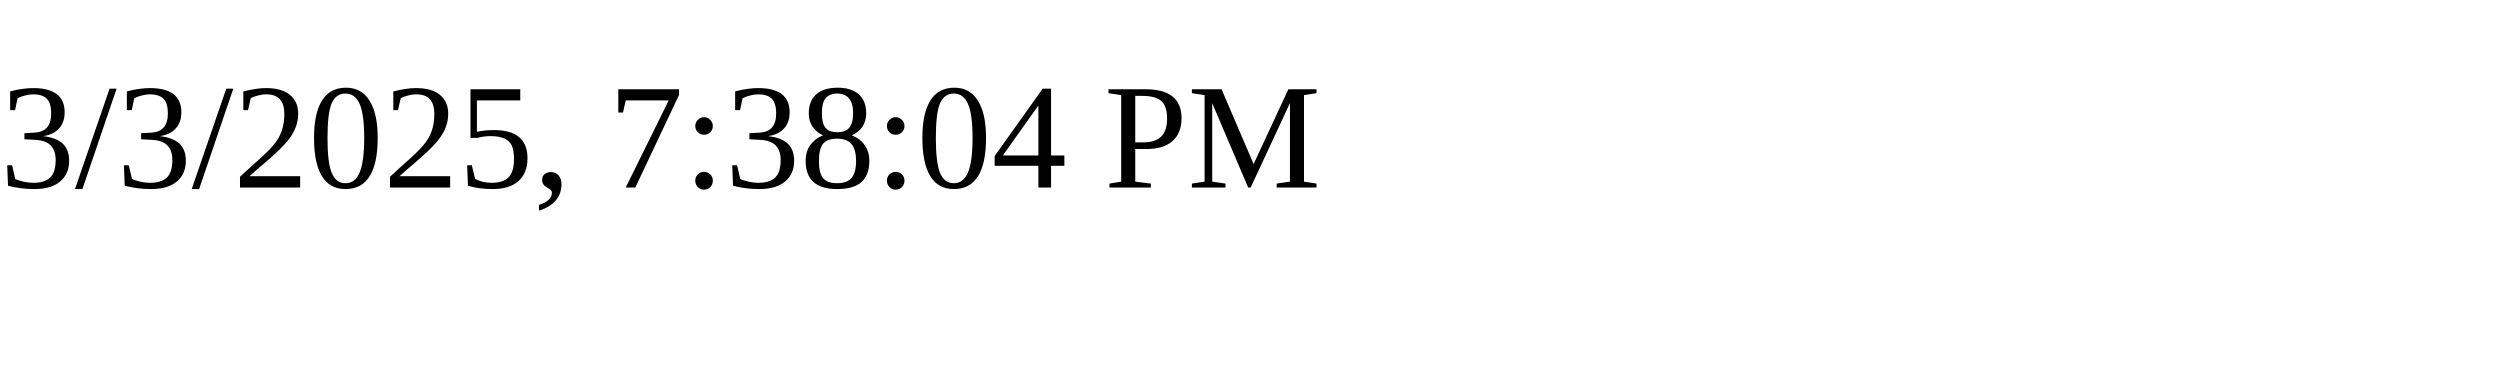
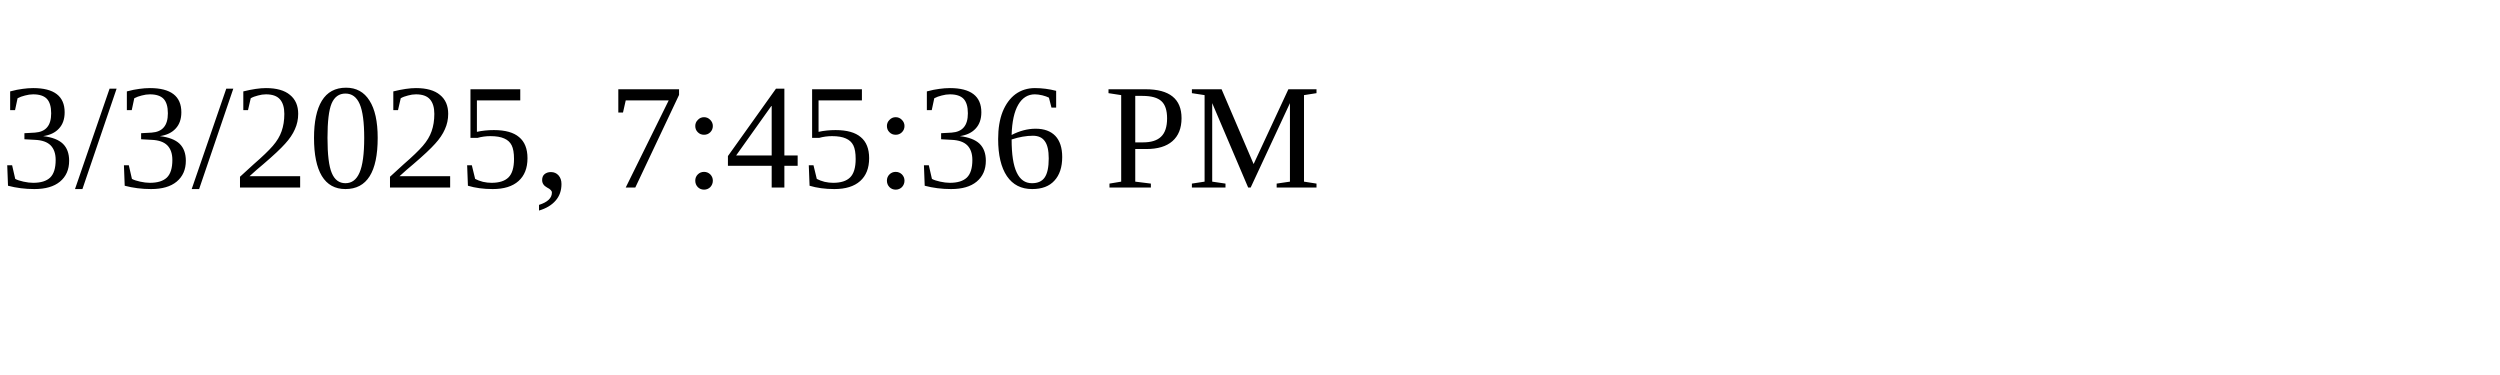
<svg xmlns="http://www.w3.org/2000/svg" height="30" width="200">
-   <text x="0" y="15">3/3/2025, 7:38:04 PM</text>
+   <text x="0" y="15">3/3/2025, 7:45:36 PM</text>
</svg>
